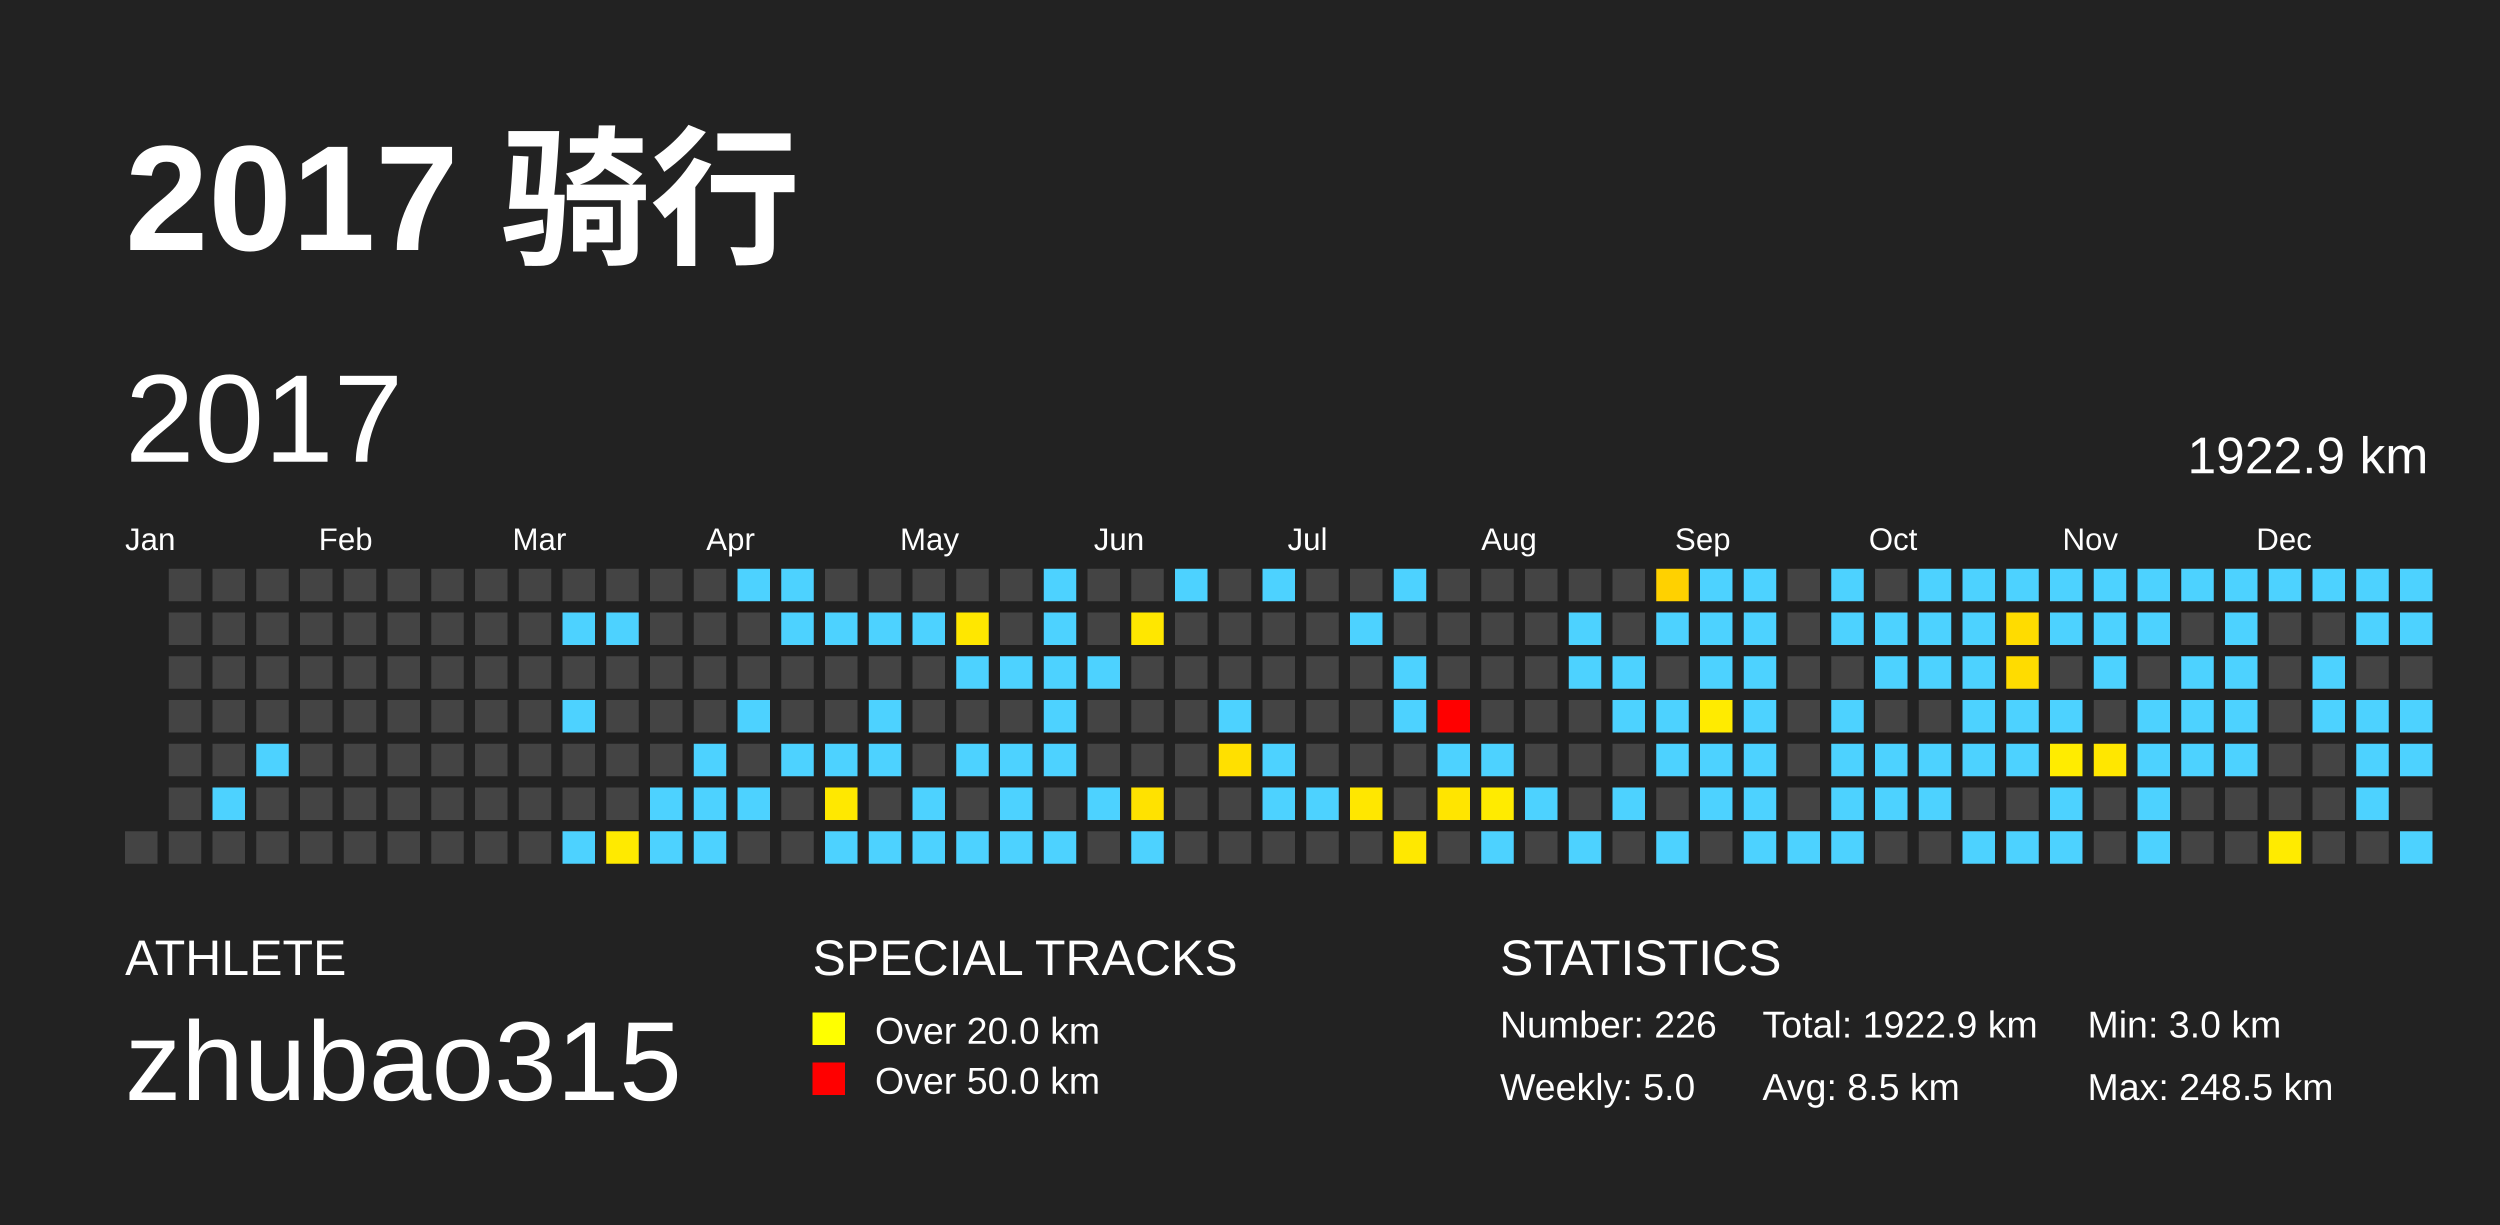
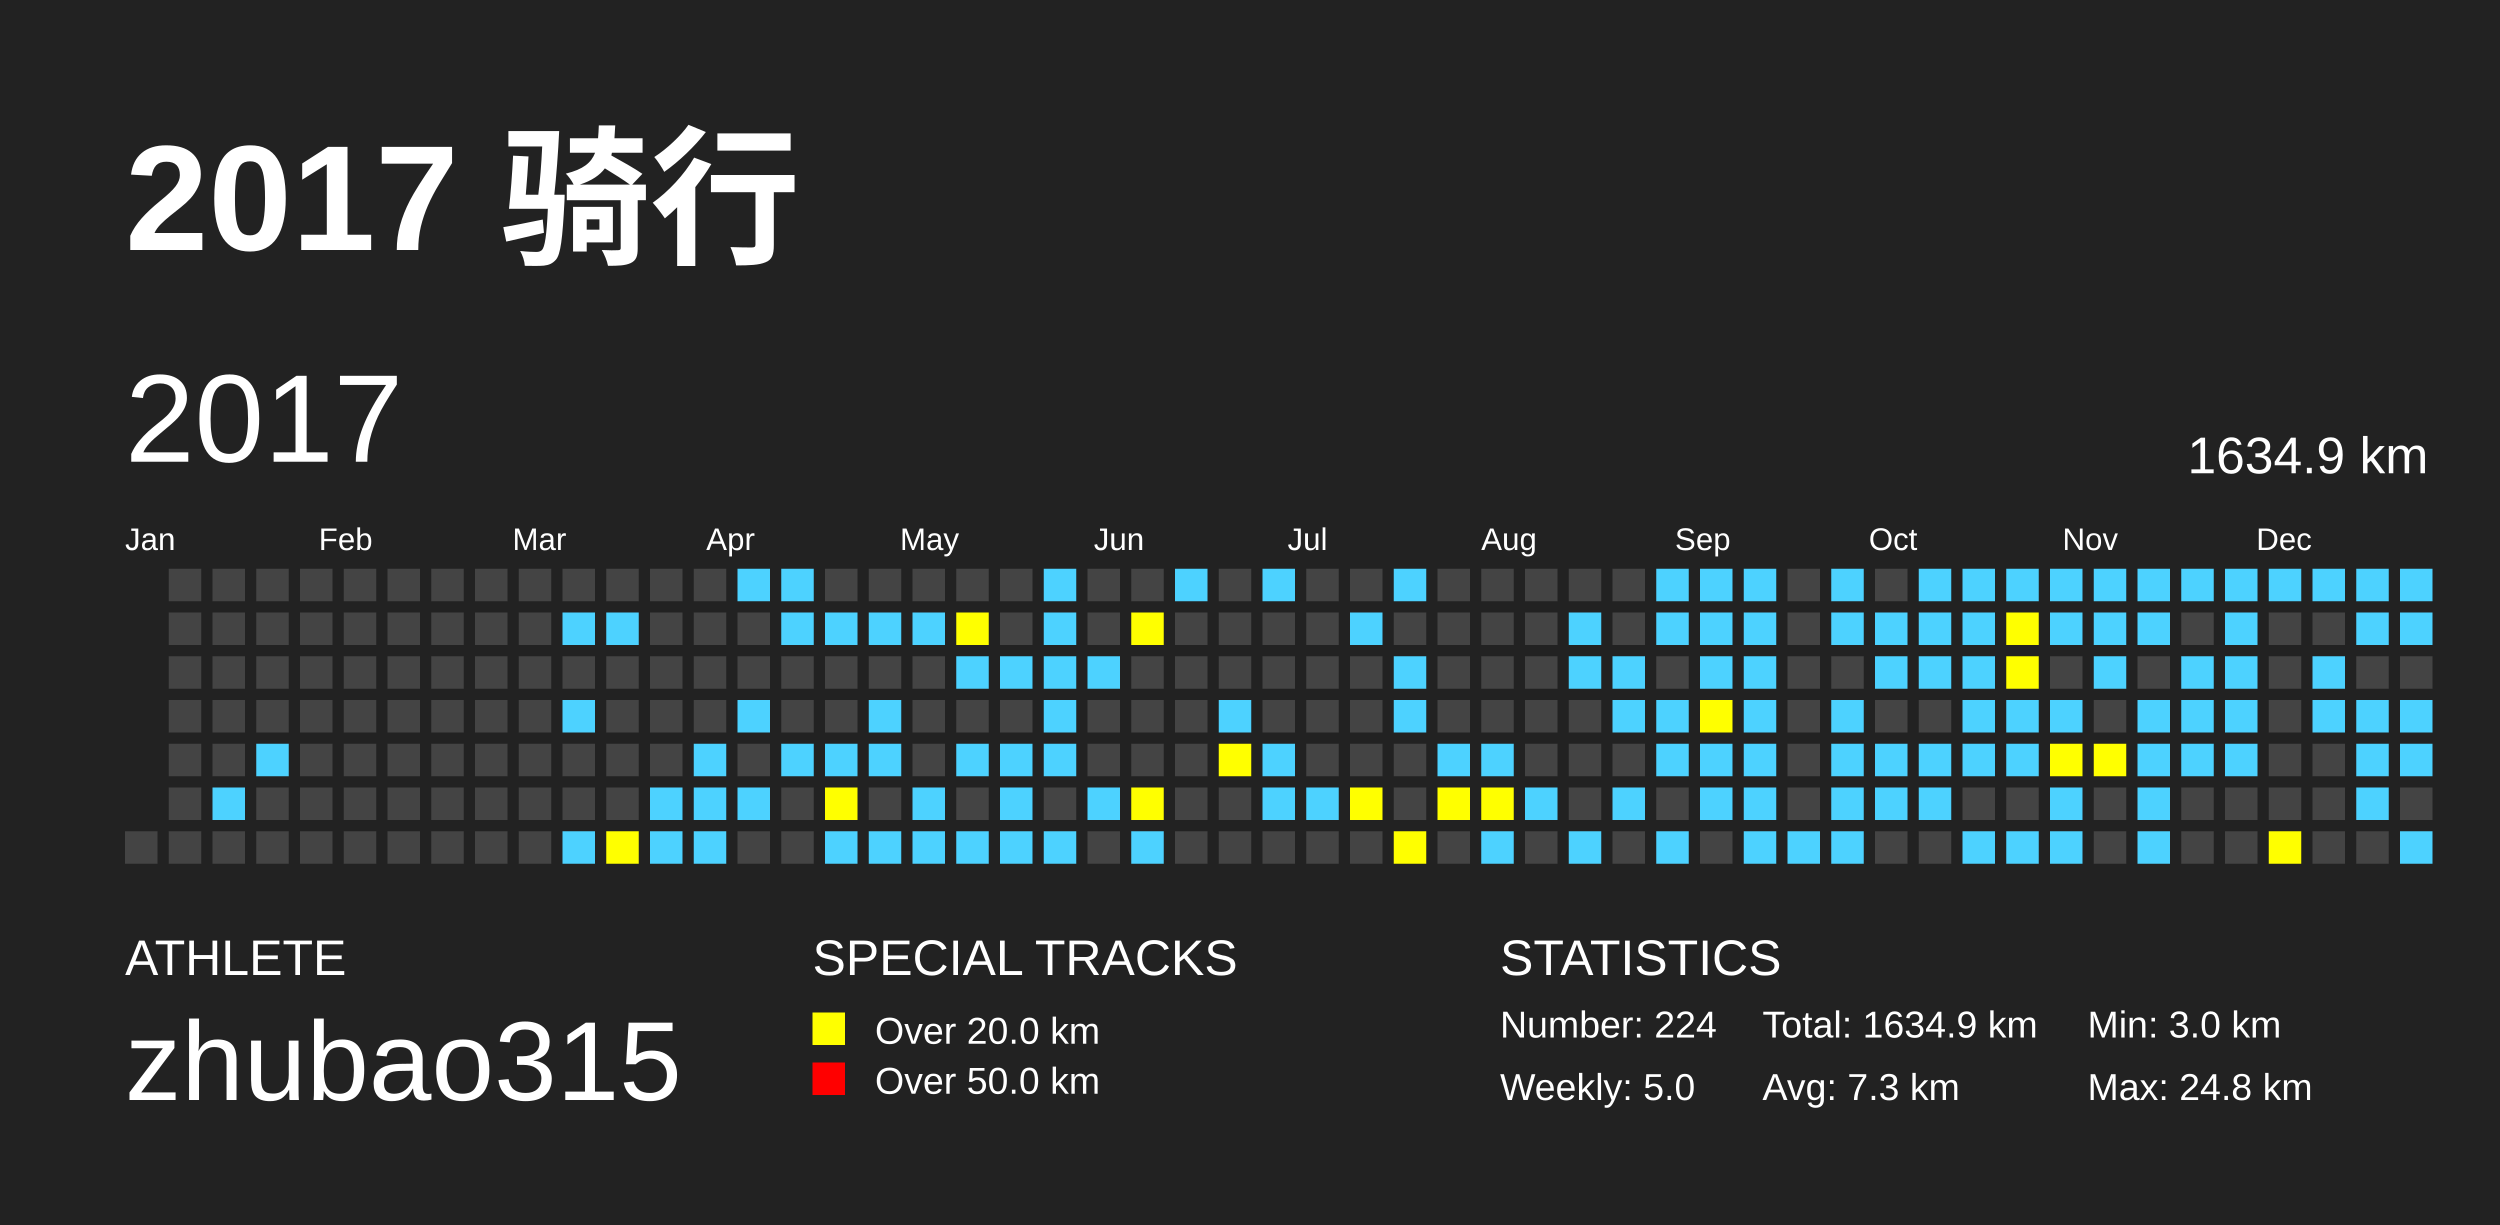
<svg xmlns="http://www.w3.org/2000/svg" baseProfile="full" height="98mm" version="1.1" viewBox="0,0,200,98" width="200mm">
  <defs />
  <rect fill="#222222" height="98" width="200" x="0" y="0" />
  <text fill="#FFFFFF" style="font-size:12px; font-family:Arial; font-weight:bold;" x="10" y="20">2017 骑行</text>
  <text fill="#FFFFFF" style="font-size:4px; font-family:Arial" x="10" y="78">ATHLETE</text>
  <text fill="#FFFFFF" style="font-size:9px; font-family:Arial" x="10" y="88">zhubao315</text>
  <text fill="#FFFFFF" style="font-size:4px; font-family:Arial" x="65" y="78">SPECIAL TRACKS</text>
  <rect fill="yellow" height="2.6" width="2.6" x="65" y="81" />
  <text fill="#FFFFFF" style="font-size:3px; font-family:Arial" x="70" y="83.5">Over 20.0 km</text>
  <rect fill="red" height="2.6" width="2.6" x="65" y="85" />
  <text fill="#FFFFFF" style="font-size:3px; font-family:Arial" x="70" y="87.5">Over 50.0 km</text>
  <text fill="#FFFFFF" style="font-size:4px; font-family:Arial" x="120" y="78">STATISTICS</text>
-   <text fill="#FFFFFF" style="font-size:3px; font-family:Arial" x="120" y="83">Number: 226</text>
+   <text fill="#FFFFFF" style="font-size:3px; font-family:Arial" x="120" y="83">Number: 224</text>
  <text fill="#FFFFFF" style="font-size:3px; font-family:Arial" x="120" y="88">Weekly: 5.0</text>
-   <text fill="#FFFFFF" style="font-size:3px; font-family:Arial" x="141" y="83">Total: 1922.9 km</text>
-   <text fill="#FFFFFF" style="font-size:3px; font-family:Arial" x="141" y="88">Avg: 8.5 km</text>
+   <text fill="#FFFFFF" style="font-size:3px; font-family:Arial" x="141" y="83">Total: 1634.9 km</text>
+   <text fill="#FFFFFF" style="font-size:3px; font-family:Arial" x="141" y="88">Avg: 7.3 km</text>
  <text fill="#FFFFFF" style="font-size:3px; font-family:Arial" x="167" y="83">Min: 3.0 km</text>
-   <text fill="#FFFFFF" style="font-size:3px; font-family:Arial" x="167" y="88">Max: 248.5 km</text>
+   <text fill="#FFFFFF" style="font-size:3px; font-family:Arial" x="167" y="88">Max: 24.8 km</text>
  <text dominant-baseline="hanging" fill="#FFFFFF" style="font-size:10.0px; font-family:Arial;" x="10" y="30">2017</text>
-   <text dominant-baseline="hanging" fill="#FFFFFF" style="font-size:4.125px; font-family:Arial;" x="175" y="35">1922.9 km</text>
+   <text dominant-baseline="hanging" fill="#FFFFFF" style="font-size:4.125px; font-family:Arial;" x="175" y="35">1634.9 km</text>
  <text fill="#FFFFFF" style="font-size:2.5px; font-family:Arial" x="10.0" y="44">Jan</text>
  <text fill="#FFFFFF" style="font-size:2.5px; font-family:Arial" x="25.5" y="44">Feb</text>
  <text fill="#FFFFFF" style="font-size:2.5px; font-family:Arial" x="41.0" y="44">Mar</text>
  <text fill="#FFFFFF" style="font-size:2.5px; font-family:Arial" x="56.5" y="44">Apr</text>
  <text fill="#FFFFFF" style="font-size:2.5px; font-family:Arial" x="72.0" y="44">May</text>
  <text fill="#FFFFFF" style="font-size:2.5px; font-family:Arial" x="87.5" y="44">Jun</text>
  <text fill="#FFFFFF" style="font-size:2.5px; font-family:Arial" x="103.0" y="44">Jul</text>
  <text fill="#FFFFFF" style="font-size:2.5px; font-family:Arial" x="118.5" y="44">Aug</text>
  <text fill="#FFFFFF" style="font-size:2.5px; font-family:Arial" x="134.0" y="44">Sep</text>
  <text fill="#FFFFFF" style="font-size:2.5px; font-family:Arial" x="149.5" y="44">Oct</text>
  <text fill="#FFFFFF" style="font-size:2.5px; font-family:Arial" x="165.0" y="44">Nov</text>
  <text fill="#FFFFFF" style="font-size:2.5px; font-family:Arial" x="180.5" y="44">Dec</text>
  <rect fill="#444444" height="2.6" width="2.6" x="10.0" y="66.5" />
  <rect fill="#444444" height="2.6" width="2.6" x="13.5" y="45.5" />
  <rect fill="#444444" height="2.6" width="2.6" x="13.5" y="49.0" />
  <rect fill="#444444" height="2.6" width="2.6" x="13.5" y="52.5" />
  <rect fill="#444444" height="2.6" width="2.6" x="13.5" y="56.0" />
  <rect fill="#444444" height="2.6" width="2.6" x="13.5" y="59.5" />
  <rect fill="#444444" height="2.6" width="2.6" x="13.5" y="63.0" />
  <rect fill="#444444" height="2.6" width="2.6" x="13.5" y="66.5" />
  <rect fill="#444444" height="2.6" width="2.6" x="17.0" y="45.5" />
  <rect fill="#444444" height="2.6" width="2.6" x="17.0" y="49.0" />
  <rect fill="#444444" height="2.6" width="2.6" x="17.0" y="52.5" />
  <rect fill="#444444" height="2.6" width="2.6" x="17.0" y="56.0" />
  <rect fill="#444444" height="2.6" width="2.6" x="17.0" y="59.5" />
-   <rect fill="#4dd2ff" height="2.6" width="2.6" x="17.0" y="63.0" />
+   <rect fill="#4DD2FF" height="2.6" width="2.6" x="17.0" y="63.0" />
  <rect fill="#444444" height="2.6" width="2.6" x="17.0" y="66.5" />
  <rect fill="#444444" height="2.6" width="2.6" x="20.5" y="45.5" />
  <rect fill="#444444" height="2.6" width="2.6" x="20.5" y="49.0" />
  <rect fill="#444444" height="2.6" width="2.6" x="20.5" y="52.5" />
  <rect fill="#444444" height="2.6" width="2.6" x="20.5" y="56.0" />
-   <rect fill="#4dd2ff" height="2.6" width="2.6" x="20.5" y="59.5" />
+   <rect fill="#4DD2FF" height="2.6" width="2.6" x="20.5" y="59.5" />
  <rect fill="#444444" height="2.6" width="2.6" x="20.5" y="63.0" />
  <rect fill="#444444" height="2.6" width="2.6" x="20.5" y="66.5" />
  <rect fill="#444444" height="2.6" width="2.6" x="24.0" y="45.5" />
  <rect fill="#444444" height="2.6" width="2.6" x="24.0" y="49.0" />
  <rect fill="#444444" height="2.6" width="2.6" x="24.0" y="52.5" />
  <rect fill="#444444" height="2.6" width="2.6" x="24.0" y="56.0" />
  <rect fill="#444444" height="2.6" width="2.6" x="24.0" y="59.5" />
  <rect fill="#444444" height="2.6" width="2.6" x="24.0" y="63.0" />
  <rect fill="#444444" height="2.6" width="2.6" x="24.0" y="66.5" />
  <rect fill="#444444" height="2.6" width="2.6" x="27.5" y="45.5" />
  <rect fill="#444444" height="2.6" width="2.6" x="27.5" y="49.0" />
  <rect fill="#444444" height="2.6" width="2.6" x="27.5" y="52.5" />
  <rect fill="#444444" height="2.6" width="2.6" x="27.5" y="56.0" />
  <rect fill="#444444" height="2.6" width="2.6" x="27.5" y="59.5" />
  <rect fill="#444444" height="2.6" width="2.6" x="27.5" y="63.0" />
  <rect fill="#444444" height="2.6" width="2.6" x="27.5" y="66.5" />
  <rect fill="#444444" height="2.6" width="2.6" x="31.0" y="45.5" />
  <rect fill="#444444" height="2.6" width="2.6" x="31.0" y="49.0" />
  <rect fill="#444444" height="2.6" width="2.6" x="31.0" y="52.5" />
  <rect fill="#444444" height="2.6" width="2.6" x="31.0" y="56.0" />
  <rect fill="#444444" height="2.6" width="2.6" x="31.0" y="59.5" />
  <rect fill="#444444" height="2.6" width="2.6" x="31.0" y="63.0" />
  <rect fill="#444444" height="2.6" width="2.6" x="31.0" y="66.5" />
  <rect fill="#444444" height="2.6" width="2.6" x="34.5" y="45.5" />
  <rect fill="#444444" height="2.6" width="2.6" x="34.5" y="49.0" />
  <rect fill="#444444" height="2.6" width="2.6" x="34.5" y="52.5" />
  <rect fill="#444444" height="2.6" width="2.6" x="34.5" y="56.0" />
  <rect fill="#444444" height="2.6" width="2.6" x="34.5" y="59.5" />
  <rect fill="#444444" height="2.6" width="2.6" x="34.5" y="63.0" />
  <rect fill="#444444" height="2.6" width="2.6" x="34.5" y="66.5" />
  <rect fill="#444444" height="2.6" width="2.6" x="38.0" y="45.5" />
  <rect fill="#444444" height="2.6" width="2.6" x="38.0" y="49.0" />
  <rect fill="#444444" height="2.6" width="2.6" x="38.0" y="52.5" />
  <rect fill="#444444" height="2.6" width="2.6" x="38.0" y="56.0" />
  <rect fill="#444444" height="2.6" width="2.6" x="38.0" y="59.5" />
  <rect fill="#444444" height="2.6" width="2.6" x="38.0" y="63.0" />
  <rect fill="#444444" height="2.6" width="2.6" x="38.0" y="66.5" />
  <rect fill="#444444" height="2.6" width="2.6" x="41.5" y="45.5" />
  <rect fill="#444444" height="2.6" width="2.6" x="41.5" y="49.0" />
  <rect fill="#444444" height="2.6" width="2.6" x="41.5" y="52.5" />
  <rect fill="#444444" height="2.6" width="2.6" x="41.5" y="56.0" />
  <rect fill="#444444" height="2.6" width="2.6" x="41.5" y="59.5" />
  <rect fill="#444444" height="2.6" width="2.6" x="41.5" y="63.0" />
  <rect fill="#444444" height="2.6" width="2.6" x="41.5" y="66.5" />
  <rect fill="#444444" height="2.6" width="2.6" x="45.0" y="45.5" />
-   <rect fill="#4dd2ff" height="2.6" width="2.6" x="45.0" y="49.0" />
+   <rect fill="#4DD2FF" height="2.6" width="2.6" x="45.0" y="49.0" />
  <rect fill="#444444" height="2.6" width="2.6" x="45.0" y="52.5" />
-   <rect fill="#4dd2ff" height="2.6" width="2.6" x="45.0" y="56.0" />
+   <rect fill="#4DD2FF" height="2.6" width="2.6" x="45.0" y="56.0" />
  <rect fill="#444444" height="2.6" width="2.6" x="45.0" y="59.5" />
  <rect fill="#444444" height="2.6" width="2.6" x="45.0" y="63.0" />
-   <rect fill="#4dd2ff" height="2.6" width="2.6" x="45.0" y="66.5" />
+   <rect fill="#4DD2FF" height="2.6" width="2.6" x="45.0" y="66.5" />
  <rect fill="#444444" height="2.6" width="2.6" x="48.5" y="45.5" />
-   <rect fill="#4dd2ff" height="2.6" width="2.6" x="48.5" y="49.0" />
+   <rect fill="#4DD2FF" height="2.6" width="2.6" x="48.5" y="49.0" />
  <rect fill="#444444" height="2.6" width="2.6" x="48.5" y="52.5" />
  <rect fill="#444444" height="2.6" width="2.6" x="48.5" y="56.0" />
  <rect fill="#444444" height="2.6" width="2.6" x="48.5" y="59.5" />
  <rect fill="#444444" height="2.6" width="2.6" x="48.5" y="63.0" />
-   <rect fill="#ffea00" height="2.6" width="2.6" x="48.5" y="66.5" />
+   <rect fill="yellow" height="2.6" width="2.6" x="48.5" y="66.5" />
  <rect fill="#444444" height="2.6" width="2.6" x="52.0" y="45.5" />
  <rect fill="#444444" height="2.6" width="2.6" x="52.0" y="49.0" />
  <rect fill="#444444" height="2.6" width="2.6" x="52.0" y="52.5" />
  <rect fill="#444444" height="2.6" width="2.6" x="52.0" y="56.0" />
  <rect fill="#444444" height="2.6" width="2.6" x="52.0" y="59.5" />
-   <rect fill="#4dd2ff" height="2.6" width="2.6" x="52.0" y="63.0" />
-   <rect fill="#4dd2ff" height="2.6" width="2.6" x="52.0" y="66.5" />
+   <rect fill="#4DD2FF" height="2.6" width="2.6" x="52.0" y="63.0" />
+   <rect fill="#4DD2FF" height="2.6" width="2.6" x="52.0" y="66.5" />
  <rect fill="#444444" height="2.6" width="2.6" x="55.5" y="45.5" />
  <rect fill="#444444" height="2.6" width="2.6" x="55.5" y="49.0" />
  <rect fill="#444444" height="2.6" width="2.6" x="55.5" y="52.5" />
  <rect fill="#444444" height="2.6" width="2.6" x="55.5" y="56.0" />
-   <rect fill="#4dd2ff" height="2.6" width="2.6" x="55.5" y="59.5" />
-   <rect fill="#4dd2ff" height="2.6" width="2.6" x="55.5" y="63.0" />
-   <rect fill="#4dd2ff" height="2.6" width="2.6" x="55.5" y="66.5" />
-   <rect fill="#4dd2ff" height="2.6" width="2.6" x="59.0" y="45.5" />
+   <rect fill="#4DD2FF" height="2.6" width="2.6" x="55.5" y="59.5" />
+   <rect fill="#4DD2FF" height="2.6" width="2.6" x="55.5" y="63.0" />
+   <rect fill="#4DD2FF" height="2.6" width="2.6" x="55.5" y="66.5" />
+   <rect fill="#4DD2FF" height="2.6" width="2.6" x="59.0" y="45.5" />
  <rect fill="#444444" height="2.6" width="2.6" x="59.0" y="49.0" />
  <rect fill="#444444" height="2.6" width="2.6" x="59.0" y="52.5" />
-   <rect fill="#4dd2ff" height="2.6" width="2.6" x="59.0" y="56.0" />
+   <rect fill="#4DD2FF" height="2.6" width="2.6" x="59.0" y="56.0" />
  <rect fill="#444444" height="2.6" width="2.6" x="59.0" y="59.5" />
-   <rect fill="#4dd2ff" height="2.6" width="2.6" x="59.0" y="63.0" />
+   <rect fill="#4DD2FF" height="2.6" width="2.6" x="59.0" y="63.0" />
  <rect fill="#444444" height="2.6" width="2.6" x="59.0" y="66.5" />
-   <rect fill="#4dd2ff" height="2.6" width="2.6" x="62.5" y="45.5" />
-   <rect fill="#4dd2ff" height="2.6" width="2.6" x="62.5" y="49.0" />
+   <rect fill="#4DD2FF" height="2.6" width="2.6" x="62.5" y="45.5" />
+   <rect fill="#4DD2FF" height="2.6" width="2.6" x="62.5" y="49.0" />
  <rect fill="#444444" height="2.6" width="2.6" x="62.5" y="52.5" />
  <rect fill="#444444" height="2.6" width="2.6" x="62.5" y="56.0" />
-   <rect fill="#4dd2ff" height="2.6" width="2.6" x="62.5" y="59.5" />
+   <rect fill="#4DD2FF" height="2.6" width="2.6" x="62.5" y="59.5" />
  <rect fill="#444444" height="2.6" width="2.6" x="62.5" y="63.0" />
  <rect fill="#444444" height="2.6" width="2.6" x="62.5" y="66.5" />
  <rect fill="#444444" height="2.6" width="2.6" x="66.0" y="45.5" />
-   <rect fill="#4dd2ff" height="2.6" width="2.6" x="66.0" y="49.0" />
+   <rect fill="#4DD2FF" height="2.6" width="2.6" x="66.0" y="49.0" />
  <rect fill="#444444" height="2.6" width="2.6" x="66.0" y="52.5" />
  <rect fill="#444444" height="2.6" width="2.6" x="66.0" y="56.0" />
-   <rect fill="#4dd2ff" height="2.6" width="2.6" x="66.0" y="59.5" />
-   <rect fill="#ffe800" height="2.6" width="2.6" x="66.0" y="63.0" />
-   <rect fill="#4dd2ff" height="2.6" width="2.6" x="66.0" y="66.5" />
+   <rect fill="#4DD2FF" height="2.6" width="2.6" x="66.0" y="59.5" />
+   <rect fill="yellow" height="2.6" width="2.6" x="66.0" y="63.0" />
+   <rect fill="#4DD2FF" height="2.6" width="2.6" x="66.0" y="66.5" />
  <rect fill="#444444" height="2.6" width="2.6" x="69.5" y="45.5" />
-   <rect fill="#4dd2ff" height="2.6" width="2.6" x="69.5" y="49.0" />
+   <rect fill="#4DD2FF" height="2.6" width="2.6" x="69.5" y="49.0" />
  <rect fill="#444444" height="2.6" width="2.6" x="69.5" y="52.5" />
-   <rect fill="#4dd2ff" height="2.6" width="2.6" x="69.5" y="56.0" />
-   <rect fill="#4dd2ff" height="2.6" width="2.6" x="69.5" y="59.5" />
+   <rect fill="#4DD2FF" height="2.6" width="2.6" x="69.5" y="56.0" />
+   <rect fill="#4DD2FF" height="2.6" width="2.6" x="69.5" y="59.5" />
  <rect fill="#444444" height="2.6" width="2.6" x="69.5" y="63.0" />
-   <rect fill="#4dd2ff" height="2.6" width="2.6" x="69.5" y="66.5" />
+   <rect fill="#4DD2FF" height="2.6" width="2.6" x="69.5" y="66.5" />
  <rect fill="#444444" height="2.6" width="2.6" x="73.0" y="45.5" />
-   <rect fill="#4dd2ff" height="2.6" width="2.6" x="73.0" y="49.0" />
+   <rect fill="#4DD2FF" height="2.6" width="2.6" x="73.0" y="49.0" />
  <rect fill="#444444" height="2.6" width="2.6" x="73.0" y="52.5" />
  <rect fill="#444444" height="2.6" width="2.6" x="73.0" y="56.0" />
  <rect fill="#444444" height="2.6" width="2.6" x="73.0" y="59.5" />
-   <rect fill="#4dd2ff" height="2.6" width="2.6" x="73.0" y="63.0" />
-   <rect fill="#4dd2ff" height="2.6" width="2.6" x="73.0" y="66.5" />
+   <rect fill="#4DD2FF" height="2.6" width="2.6" x="73.0" y="63.0" />
+   <rect fill="#4DD2FF" height="2.6" width="2.6" x="73.0" y="66.5" />
  <rect fill="#444444" height="2.6" width="2.6" x="76.5" y="45.5" />
-   <rect fill="#ffe700" height="2.6" width="2.6" x="76.5" y="49.0" />
-   <rect fill="#4dd2ff" height="2.6" width="2.6" x="76.5" y="52.5" />
+   <rect fill="yellow" height="2.6" width="2.6" x="76.5" y="49.0" />
+   <rect fill="#4DD2FF" height="2.6" width="2.6" x="76.5" y="52.5" />
  <rect fill="#444444" height="2.6" width="2.6" x="76.5" y="56.0" />
-   <rect fill="#4dd2ff" height="2.6" width="2.6" x="76.5" y="59.5" />
+   <rect fill="#4DD2FF" height="2.6" width="2.6" x="76.5" y="59.5" />
  <rect fill="#444444" height="2.6" width="2.6" x="76.5" y="63.0" />
-   <rect fill="#4dd2ff" height="2.6" width="2.6" x="76.5" y="66.5" />
+   <rect fill="#4DD2FF" height="2.6" width="2.6" x="76.5" y="66.5" />
  <rect fill="#444444" height="2.6" width="2.6" x="80.0" y="45.5" />
  <rect fill="#444444" height="2.6" width="2.6" x="80.0" y="49.0" />
-   <rect fill="#4dd2ff" height="2.6" width="2.6" x="80.0" y="52.5" />
+   <rect fill="#4DD2FF" height="2.6" width="2.6" x="80.0" y="52.5" />
  <rect fill="#444444" height="2.6" width="2.6" x="80.0" y="56.0" />
-   <rect fill="#4dd2ff" height="2.6" width="2.6" x="80.0" y="59.5" />
-   <rect fill="#4dd2ff" height="2.6" width="2.6" x="80.0" y="63.0" />
-   <rect fill="#4dd2ff" height="2.6" width="2.6" x="80.0" y="66.5" />
-   <rect fill="#4dd2ff" height="2.6" width="2.6" x="83.5" y="45.5" />
-   <rect fill="#4dd2ff" height="2.6" width="2.6" x="83.5" y="49.0" />
-   <rect fill="#4dd2ff" height="2.6" width="2.6" x="83.5" y="52.5" />
-   <rect fill="#4dd2ff" height="2.6" width="2.6" x="83.5" y="56.0" />
-   <rect fill="#4dd2ff" height="2.6" width="2.6" x="83.5" y="59.5" />
+   <rect fill="#4DD2FF" height="2.6" width="2.6" x="80.0" y="59.5" />
+   <rect fill="#4DD2FF" height="2.6" width="2.6" x="80.0" y="63.0" />
+   <rect fill="#4DD2FF" height="2.6" width="2.6" x="80.0" y="66.5" />
+   <rect fill="#4DD2FF" height="2.6" width="2.6" x="83.5" y="45.5" />
+   <rect fill="#4DD2FF" height="2.6" width="2.6" x="83.5" y="49.0" />
+   <rect fill="#4DD2FF" height="2.6" width="2.6" x="83.5" y="52.5" />
+   <rect fill="#4DD2FF" height="2.6" width="2.6" x="83.5" y="56.0" />
+   <rect fill="#4DD2FF" height="2.6" width="2.6" x="83.5" y="59.5" />
  <rect fill="#444444" height="2.6" width="2.6" x="83.5" y="63.0" />
-   <rect fill="#4dd2ff" height="2.6" width="2.6" x="83.5" y="66.5" />
+   <rect fill="#4DD2FF" height="2.6" width="2.6" x="83.5" y="66.5" />
  <rect fill="#444444" height="2.6" width="2.6" x="87.0" y="45.5" />
  <rect fill="#444444" height="2.6" width="2.6" x="87.0" y="49.0" />
-   <rect fill="#4dd2ff" height="2.6" width="2.6" x="87.0" y="52.5" />
+   <rect fill="#4DD2FF" height="2.6" width="2.6" x="87.0" y="52.5" />
  <rect fill="#444444" height="2.6" width="2.6" x="87.0" y="56.0" />
  <rect fill="#444444" height="2.6" width="2.6" x="87.0" y="59.5" />
-   <rect fill="#4dd2ff" height="2.6" width="2.6" x="87.0" y="63.0" />
+   <rect fill="#4DD2FF" height="2.6" width="2.6" x="87.0" y="63.0" />
  <rect fill="#444444" height="2.6" width="2.6" x="87.0" y="66.5" />
  <rect fill="#444444" height="2.6" width="2.6" x="90.5" y="45.5" />
-   <rect fill="#ffe700" height="2.6" width="2.6" x="90.5" y="49.0" />
+   <rect fill="yellow" height="2.6" width="2.6" x="90.5" y="49.0" />
  <rect fill="#444444" height="2.6" width="2.6" x="90.5" y="52.5" />
  <rect fill="#444444" height="2.6" width="2.6" x="90.5" y="56.0" />
  <rect fill="#444444" height="2.6" width="2.6" x="90.5" y="59.5" />
-   <rect fill="#ffe200" height="2.6" width="2.6" x="90.5" y="63.0" />
-   <rect fill="#4dd2ff" height="2.6" width="2.6" x="90.5" y="66.5" />
-   <rect fill="#4dd2ff" height="2.6" width="2.6" x="94.0" y="45.5" />
+   <rect fill="yellow" height="2.6" width="2.6" x="90.5" y="63.0" />
+   <rect fill="#4DD2FF" height="2.6" width="2.6" x="90.5" y="66.5" />
+   <rect fill="#4DD2FF" height="2.6" width="2.6" x="94.0" y="45.5" />
  <rect fill="#444444" height="2.6" width="2.6" x="94.0" y="49.0" />
  <rect fill="#444444" height="2.6" width="2.6" x="94.0" y="52.5" />
  <rect fill="#444444" height="2.6" width="2.6" x="94.0" y="56.0" />
  <rect fill="#444444" height="2.6" width="2.6" x="94.0" y="59.5" />
  <rect fill="#444444" height="2.6" width="2.6" x="94.0" y="63.0" />
  <rect fill="#444444" height="2.6" width="2.6" x="94.0" y="66.5" />
  <rect fill="#444444" height="2.6" width="2.6" x="97.5" y="45.5" />
  <rect fill="#444444" height="2.6" width="2.6" x="97.5" y="49.0" />
  <rect fill="#444444" height="2.6" width="2.6" x="97.5" y="52.5" />
-   <rect fill="#4dd2ff" height="2.6" width="2.6" x="97.5" y="56.0" />
-   <rect fill="#ffe000" height="2.6" width="2.6" x="97.5" y="59.5" />
+   <rect fill="#4DD2FF" height="2.6" width="2.6" x="97.5" y="56.0" />
+   <rect fill="yellow" height="2.6" width="2.6" x="97.5" y="59.5" />
  <rect fill="#444444" height="2.6" width="2.6" x="97.5" y="63.0" />
  <rect fill="#444444" height="2.6" width="2.6" x="97.5" y="66.5" />
-   <rect fill="#4dd2ff" height="2.6" width="2.6" x="101.0" y="45.5" />
+   <rect fill="#4DD2FF" height="2.6" width="2.6" x="101.0" y="45.5" />
  <rect fill="#444444" height="2.6" width="2.6" x="101.0" y="49.0" />
  <rect fill="#444444" height="2.6" width="2.6" x="101.0" y="52.5" />
  <rect fill="#444444" height="2.6" width="2.6" x="101.0" y="56.0" />
-   <rect fill="#4dd2ff" height="2.6" width="2.6" x="101.0" y="59.5" />
-   <rect fill="#4dd2ff" height="2.6" width="2.6" x="101.0" y="63.0" />
+   <rect fill="#4DD2FF" height="2.6" width="2.6" x="101.0" y="59.5" />
+   <rect fill="#4DD2FF" height="2.6" width="2.6" x="101.0" y="63.0" />
  <rect fill="#444444" height="2.6" width="2.6" x="101.0" y="66.5" />
  <rect fill="#444444" height="2.6" width="2.6" x="104.5" y="45.5" />
  <rect fill="#444444" height="2.6" width="2.6" x="104.5" y="49.0" />
  <rect fill="#444444" height="2.6" width="2.6" x="104.5" y="52.5" />
  <rect fill="#444444" height="2.6" width="2.6" x="104.5" y="56.0" />
  <rect fill="#444444" height="2.6" width="2.6" x="104.5" y="59.5" />
-   <rect fill="#4dd2ff" height="2.6" width="2.6" x="104.5" y="63.0" />
+   <rect fill="#4DD2FF" height="2.6" width="2.6" x="104.5" y="63.0" />
  <rect fill="#444444" height="2.6" width="2.6" x="104.5" y="66.5" />
  <rect fill="#444444" height="2.6" width="2.6" x="108.0" y="45.5" />
-   <rect fill="#4dd2ff" height="2.6" width="2.6" x="108.0" y="49.0" />
+   <rect fill="#4DD2FF" height="2.6" width="2.6" x="108.0" y="49.0" />
  <rect fill="#444444" height="2.6" width="2.6" x="108.0" y="52.5" />
  <rect fill="#444444" height="2.6" width="2.6" x="108.0" y="56.0" />
  <rect fill="#444444" height="2.6" width="2.6" x="108.0" y="59.5" />
-   <rect fill="#ffe700" height="2.6" width="2.6" x="108.0" y="63.0" />
+   <rect fill="yellow" height="2.6" width="2.6" x="108.0" y="63.0" />
  <rect fill="#444444" height="2.6" width="2.6" x="108.0" y="66.5" />
-   <rect fill="#4dd2ff" height="2.6" width="2.6" x="111.5" y="45.5" />
+   <rect fill="#4DD2FF" height="2.6" width="2.6" x="111.5" y="45.5" />
  <rect fill="#444444" height="2.6" width="2.6" x="111.5" y="49.0" />
-   <rect fill="#4dd2ff" height="2.6" width="2.6" x="111.5" y="52.5" />
-   <rect fill="#4dd2ff" height="2.6" width="2.6" x="111.5" y="56.0" />
+   <rect fill="#4DD2FF" height="2.6" width="2.6" x="111.5" y="52.5" />
+   <rect fill="#4DD2FF" height="2.6" width="2.6" x="111.5" y="56.0" />
  <rect fill="#444444" height="2.6" width="2.6" x="111.5" y="59.5" />
  <rect fill="#444444" height="2.6" width="2.6" x="111.5" y="63.0" />
-   <rect fill="#ffe800" height="2.6" width="2.6" x="111.5" y="66.5" />
+   <rect fill="yellow" height="2.6" width="2.6" x="111.5" y="66.5" />
  <rect fill="#444444" height="2.6" width="2.6" x="115.0" y="45.5" />
  <rect fill="#444444" height="2.6" width="2.6" x="115.0" y="49.0" />
  <rect fill="#444444" height="2.6" width="2.6" x="115.0" y="52.5" />
-   <rect fill="red" height="2.6" width="2.6" x="115.0" y="56.0" />
-   <rect fill="#4dd2ff" height="2.6" width="2.6" x="115.0" y="59.5" />
-   <rect fill="#ffe500" height="2.6" width="2.6" x="115.0" y="63.0" />
+   <rect fill="#444444" height="2.6" width="2.6" x="115.0" y="56.0" />
+   <rect fill="#4DD2FF" height="2.6" width="2.6" x="115.0" y="59.5" />
+   <rect fill="yellow" height="2.6" width="2.6" x="115.0" y="63.0" />
  <rect fill="#444444" height="2.6" width="2.6" x="115.0" y="66.5" />
  <rect fill="#444444" height="2.6" width="2.6" x="118.5" y="45.5" />
  <rect fill="#444444" height="2.6" width="2.6" x="118.5" y="49.0" />
  <rect fill="#444444" height="2.6" width="2.6" x="118.5" y="52.5" />
  <rect fill="#444444" height="2.6" width="2.6" x="118.5" y="56.0" />
-   <rect fill="#4dd2ff" height="2.6" width="2.6" x="118.5" y="59.5" />
-   <rect fill="#ffeb00" height="2.6" width="2.6" x="118.5" y="63.0" />
-   <rect fill="#4dd2ff" height="2.6" width="2.6" x="118.5" y="66.5" />
+   <rect fill="#4DD2FF" height="2.6" width="2.6" x="118.5" y="59.5" />
+   <rect fill="yellow" height="2.6" width="2.6" x="118.5" y="63.0" />
+   <rect fill="#4DD2FF" height="2.6" width="2.6" x="118.5" y="66.5" />
  <rect fill="#444444" height="2.6" width="2.6" x="122.0" y="45.5" />
  <rect fill="#444444" height="2.6" width="2.6" x="122.0" y="49.0" />
  <rect fill="#444444" height="2.6" width="2.6" x="122.0" y="52.5" />
  <rect fill="#444444" height="2.6" width="2.6" x="122.0" y="56.0" />
  <rect fill="#444444" height="2.6" width="2.6" x="122.0" y="59.5" />
-   <rect fill="#4dd2ff" height="2.6" width="2.6" x="122.0" y="63.0" />
+   <rect fill="#4DD2FF" height="2.6" width="2.6" x="122.0" y="63.0" />
  <rect fill="#444444" height="2.6" width="2.6" x="122.0" y="66.5" />
  <rect fill="#444444" height="2.6" width="2.6" x="125.5" y="45.5" />
-   <rect fill="#4dd2ff" height="2.6" width="2.6" x="125.5" y="49.0" />
-   <rect fill="#4dd2ff" height="2.6" width="2.6" x="125.5" y="52.5" />
+   <rect fill="#4DD2FF" height="2.6" width="2.6" x="125.5" y="49.0" />
+   <rect fill="#4DD2FF" height="2.6" width="2.6" x="125.5" y="52.5" />
  <rect fill="#444444" height="2.6" width="2.6" x="125.5" y="56.0" />
  <rect fill="#444444" height="2.6" width="2.6" x="125.5" y="59.5" />
  <rect fill="#444444" height="2.6" width="2.6" x="125.5" y="63.0" />
-   <rect fill="#4dd2ff" height="2.6" width="2.6" x="125.5" y="66.5" />
+   <rect fill="#4DD2FF" height="2.6" width="2.6" x="125.5" y="66.5" />
  <rect fill="#444444" height="2.6" width="2.6" x="129.0" y="45.5" />
  <rect fill="#444444" height="2.6" width="2.6" x="129.0" y="49.0" />
-   <rect fill="#4dd2ff" height="2.6" width="2.6" x="129.0" y="52.5" />
-   <rect fill="#4dd2ff" height="2.6" width="2.6" x="129.0" y="56.0" />
+   <rect fill="#4DD2FF" height="2.6" width="2.6" x="129.0" y="52.5" />
+   <rect fill="#4DD2FF" height="2.6" width="2.6" x="129.0" y="56.0" />
  <rect fill="#444444" height="2.6" width="2.6" x="129.0" y="59.5" />
-   <rect fill="#4dd2ff" height="2.6" width="2.6" x="129.0" y="63.0" />
+   <rect fill="#4DD2FF" height="2.6" width="2.6" x="129.0" y="63.0" />
  <rect fill="#444444" height="2.6" width="2.6" x="129.0" y="66.5" />
-   <rect fill="#ffd100" height="2.6" width="2.6" x="132.5" y="45.5" />
-   <rect fill="#4dd2ff" height="2.6" width="2.6" x="132.5" y="49.0" />
+   <rect fill="#4DD2FF" height="2.6" width="2.6" x="132.5" y="45.5" />
+   <rect fill="#4DD2FF" height="2.6" width="2.6" x="132.5" y="49.0" />
  <rect fill="#444444" height="2.6" width="2.6" x="132.5" y="52.5" />
-   <rect fill="#4dd2ff" height="2.6" width="2.6" x="132.5" y="56.0" />
-   <rect fill="#4dd2ff" height="2.6" width="2.6" x="132.5" y="59.5" />
+   <rect fill="#4DD2FF" height="2.6" width="2.6" x="132.5" y="56.0" />
+   <rect fill="#4DD2FF" height="2.6" width="2.6" x="132.5" y="59.5" />
  <rect fill="#444444" height="2.6" width="2.6" x="132.5" y="63.0" />
-   <rect fill="#4dd2ff" height="2.6" width="2.6" x="132.5" y="66.5" />
-   <rect fill="#4dd2ff" height="2.6" width="2.6" x="136.0" y="45.5" />
-   <rect fill="#4dd2ff" height="2.6" width="2.6" x="136.0" y="49.0" />
-   <rect fill="#4dd2ff" height="2.6" width="2.6" x="136.0" y="52.5" />
-   <rect fill="#ffeb00" height="2.6" width="2.6" x="136.0" y="56.0" />
-   <rect fill="#4dd2ff" height="2.6" width="2.6" x="136.0" y="59.5" />
-   <rect fill="#4dd2ff" height="2.6" width="2.6" x="136.0" y="63.0" />
+   <rect fill="#4DD2FF" height="2.6" width="2.6" x="132.5" y="66.5" />
+   <rect fill="#4DD2FF" height="2.6" width="2.6" x="136.0" y="45.5" />
+   <rect fill="#4DD2FF" height="2.6" width="2.6" x="136.0" y="49.0" />
+   <rect fill="#4DD2FF" height="2.6" width="2.6" x="136.0" y="52.5" />
+   <rect fill="yellow" height="2.6" width="2.6" x="136.0" y="56.0" />
+   <rect fill="#4DD2FF" height="2.6" width="2.6" x="136.0" y="59.5" />
+   <rect fill="#4DD2FF" height="2.6" width="2.6" x="136.0" y="63.0" />
  <rect fill="#444444" height="2.6" width="2.6" x="136.0" y="66.5" />
-   <rect fill="#4dd2ff" height="2.6" width="2.6" x="139.5" y="45.5" />
-   <rect fill="#4dd2ff" height="2.6" width="2.6" x="139.5" y="49.0" />
-   <rect fill="#4dd2ff" height="2.6" width="2.6" x="139.5" y="52.5" />
-   <rect fill="#4dd2ff" height="2.6" width="2.6" x="139.5" y="56.0" />
-   <rect fill="#4dd2ff" height="2.6" width="2.6" x="139.5" y="59.5" />
-   <rect fill="#4dd2ff" height="2.6" width="2.6" x="139.5" y="63.0" />
-   <rect fill="#4dd2ff" height="2.6" width="2.6" x="139.5" y="66.5" />
+   <rect fill="#4DD2FF" height="2.6" width="2.6" x="139.5" y="45.5" />
+   <rect fill="#4DD2FF" height="2.6" width="2.6" x="139.5" y="49.0" />
+   <rect fill="#4DD2FF" height="2.6" width="2.6" x="139.5" y="52.5" />
+   <rect fill="#4DD2FF" height="2.6" width="2.6" x="139.5" y="56.0" />
+   <rect fill="#4DD2FF" height="2.6" width="2.6" x="139.5" y="59.5" />
+   <rect fill="#4DD2FF" height="2.6" width="2.6" x="139.5" y="63.0" />
+   <rect fill="#4DD2FF" height="2.6" width="2.6" x="139.5" y="66.5" />
  <rect fill="#444444" height="2.6" width="2.6" x="143.0" y="45.5" />
  <rect fill="#444444" height="2.6" width="2.6" x="143.0" y="49.0" />
  <rect fill="#444444" height="2.6" width="2.6" x="143.0" y="52.5" />
  <rect fill="#444444" height="2.6" width="2.6" x="143.0" y="56.0" />
  <rect fill="#444444" height="2.6" width="2.6" x="143.0" y="59.5" />
  <rect fill="#444444" height="2.6" width="2.6" x="143.0" y="63.0" />
-   <rect fill="#4dd2ff" height="2.6" width="2.6" x="143.0" y="66.5" />
-   <rect fill="#4dd2ff" height="2.6" width="2.6" x="146.5" y="45.5" />
-   <rect fill="#4dd2ff" height="2.6" width="2.6" x="146.5" y="49.0" />
+   <rect fill="#4DD2FF" height="2.6" width="2.6" x="143.0" y="66.5" />
+   <rect fill="#4DD2FF" height="2.6" width="2.6" x="146.5" y="45.5" />
+   <rect fill="#4DD2FF" height="2.6" width="2.6" x="146.5" y="49.0" />
  <rect fill="#444444" height="2.6" width="2.6" x="146.5" y="52.5" />
-   <rect fill="#4dd2ff" height="2.6" width="2.6" x="146.5" y="56.0" />
-   <rect fill="#4dd2ff" height="2.6" width="2.6" x="146.5" y="59.5" />
-   <rect fill="#4dd2ff" height="2.6" width="2.6" x="146.5" y="63.0" />
-   <rect fill="#4dd2ff" height="2.6" width="2.6" x="146.5" y="66.5" />
+   <rect fill="#4DD2FF" height="2.6" width="2.6" x="146.5" y="56.0" />
+   <rect fill="#4DD2FF" height="2.6" width="2.6" x="146.5" y="59.5" />
+   <rect fill="#4DD2FF" height="2.6" width="2.6" x="146.5" y="63.0" />
+   <rect fill="#4DD2FF" height="2.6" width="2.6" x="146.5" y="66.5" />
  <rect fill="#444444" height="2.6" width="2.6" x="150.0" y="45.5" />
-   <rect fill="#4dd2ff" height="2.6" width="2.6" x="150.0" y="49.0" />
-   <rect fill="#4dd2ff" height="2.6" width="2.6" x="150.0" y="52.5" />
+   <rect fill="#4DD2FF" height="2.6" width="2.6" x="150.0" y="49.0" />
+   <rect fill="#4DD2FF" height="2.6" width="2.6" x="150.0" y="52.5" />
  <rect fill="#444444" height="2.6" width="2.6" x="150.0" y="56.0" />
-   <rect fill="#4dd2ff" height="2.6" width="2.6" x="150.0" y="59.5" />
-   <rect fill="#4dd2ff" height="2.6" width="2.6" x="150.0" y="63.0" />
+   <rect fill="#4DD2FF" height="2.6" width="2.6" x="150.0" y="59.5" />
+   <rect fill="#4DD2FF" height="2.6" width="2.6" x="150.0" y="63.0" />
  <rect fill="#444444" height="2.6" width="2.6" x="150.0" y="66.5" />
-   <rect fill="#4dd2ff" height="2.6" width="2.6" x="153.5" y="45.5" />
-   <rect fill="#4dd2ff" height="2.6" width="2.6" x="153.5" y="49.0" />
-   <rect fill="#4dd2ff" height="2.6" width="2.6" x="153.5" y="52.5" />
+   <rect fill="#4DD2FF" height="2.6" width="2.6" x="153.5" y="45.5" />
+   <rect fill="#4DD2FF" height="2.6" width="2.6" x="153.5" y="49.0" />
+   <rect fill="#4DD2FF" height="2.6" width="2.6" x="153.5" y="52.5" />
  <rect fill="#444444" height="2.6" width="2.6" x="153.5" y="56.0" />
-   <rect fill="#4dd2ff" height="2.6" width="2.6" x="153.5" y="59.5" />
-   <rect fill="#4dd2ff" height="2.6" width="2.6" x="153.5" y="63.0" />
+   <rect fill="#4DD2FF" height="2.6" width="2.6" x="153.5" y="59.5" />
+   <rect fill="#4DD2FF" height="2.6" width="2.6" x="153.5" y="63.0" />
  <rect fill="#444444" height="2.6" width="2.6" x="153.5" y="66.5" />
-   <rect fill="#4dd2ff" height="2.6" width="2.6" x="157.0" y="45.5" />
-   <rect fill="#4dd2ff" height="2.6" width="2.6" x="157.0" y="49.0" />
-   <rect fill="#4dd2ff" height="2.6" width="2.6" x="157.0" y="52.5" />
-   <rect fill="#4dd2ff" height="2.6" width="2.6" x="157.0" y="56.0" />
-   <rect fill="#4dd2ff" height="2.6" width="2.6" x="157.0" y="59.5" />
+   <rect fill="#4DD2FF" height="2.6" width="2.6" x="157.0" y="45.5" />
+   <rect fill="#4DD2FF" height="2.6" width="2.6" x="157.0" y="49.0" />
+   <rect fill="#4DD2FF" height="2.6" width="2.6" x="157.0" y="52.5" />
+   <rect fill="#4DD2FF" height="2.6" width="2.6" x="157.0" y="56.0" />
+   <rect fill="#4DD2FF" height="2.6" width="2.6" x="157.0" y="59.5" />
  <rect fill="#444444" height="2.6" width="2.6" x="157.0" y="63.0" />
-   <rect fill="#4dd2ff" height="2.6" width="2.6" x="157.0" y="66.5" />
-   <rect fill="#4dd2ff" height="2.6" width="2.6" x="160.5" y="45.5" />
-   <rect fill="#ffdc00" height="2.6" width="2.6" x="160.5" y="49.0" />
-   <rect fill="#ffdc00" height="2.6" width="2.6" x="160.5" y="52.5" />
-   <rect fill="#4dd2ff" height="2.6" width="2.6" x="160.5" y="56.0" />
-   <rect fill="#4dd2ff" height="2.6" width="2.6" x="160.5" y="59.5" />
+   <rect fill="#4DD2FF" height="2.6" width="2.6" x="157.0" y="66.5" />
+   <rect fill="#4DD2FF" height="2.6" width="2.6" x="160.5" y="45.5" />
+   <rect fill="yellow" height="2.6" width="2.6" x="160.5" y="49.0" />
+   <rect fill="yellow" height="2.6" width="2.6" x="160.5" y="52.5" />
+   <rect fill="#4DD2FF" height="2.6" width="2.6" x="160.5" y="56.0" />
+   <rect fill="#4DD2FF" height="2.6" width="2.6" x="160.5" y="59.5" />
  <rect fill="#444444" height="2.6" width="2.6" x="160.5" y="63.0" />
-   <rect fill="#4dd2ff" height="2.6" width="2.6" x="160.5" y="66.5" />
-   <rect fill="#4dd2ff" height="2.6" width="2.6" x="164.0" y="45.5" />
-   <rect fill="#4dd2ff" height="2.6" width="2.6" x="164.0" y="49.0" />
+   <rect fill="#4DD2FF" height="2.6" width="2.6" x="160.5" y="66.5" />
+   <rect fill="#4DD2FF" height="2.6" width="2.6" x="164.0" y="45.5" />
+   <rect fill="#4DD2FF" height="2.6" width="2.6" x="164.0" y="49.0" />
  <rect fill="#444444" height="2.6" width="2.6" x="164.0" y="52.5" />
-   <rect fill="#4dd2ff" height="2.6" width="2.6" x="164.0" y="56.0" />
-   <rect fill="#ffec00" height="2.6" width="2.6" x="164.0" y="59.5" />
-   <rect fill="#4dd2ff" height="2.6" width="2.6" x="164.0" y="63.0" />
-   <rect fill="#4dd2ff" height="2.6" width="2.6" x="164.0" y="66.5" />
-   <rect fill="#4dd2ff" height="2.6" width="2.6" x="167.5" y="45.5" />
-   <rect fill="#4dd2ff" height="2.6" width="2.6" x="167.5" y="49.0" />
-   <rect fill="#4dd2ff" height="2.6" width="2.6" x="167.5" y="52.5" />
+   <rect fill="#4DD2FF" height="2.6" width="2.6" x="164.0" y="56.0" />
+   <rect fill="yellow" height="2.6" width="2.6" x="164.0" y="59.5" />
+   <rect fill="#4DD2FF" height="2.6" width="2.6" x="164.0" y="63.0" />
+   <rect fill="#4DD2FF" height="2.6" width="2.6" x="164.0" y="66.5" />
+   <rect fill="#4DD2FF" height="2.6" width="2.6" x="167.5" y="45.5" />
+   <rect fill="#4DD2FF" height="2.6" width="2.6" x="167.5" y="49.0" />
+   <rect fill="#4DD2FF" height="2.6" width="2.6" x="167.5" y="52.5" />
  <rect fill="#444444" height="2.6" width="2.6" x="167.5" y="56.0" />
-   <rect fill="#ffe700" height="2.6" width="2.6" x="167.5" y="59.5" />
+   <rect fill="yellow" height="2.6" width="2.6" x="167.5" y="59.5" />
  <rect fill="#444444" height="2.6" width="2.6" x="167.5" y="63.0" />
  <rect fill="#444444" height="2.6" width="2.6" x="167.5" y="66.5" />
-   <rect fill="#4dd2ff" height="2.6" width="2.6" x="171.0" y="45.5" />
-   <rect fill="#4dd2ff" height="2.6" width="2.6" x="171.0" y="49.0" />
+   <rect fill="#4DD2FF" height="2.6" width="2.6" x="171.0" y="45.5" />
+   <rect fill="#4DD2FF" height="2.6" width="2.6" x="171.0" y="49.0" />
  <rect fill="#444444" height="2.6" width="2.6" x="171.0" y="52.5" />
-   <rect fill="#4dd2ff" height="2.6" width="2.6" x="171.0" y="56.0" />
-   <rect fill="#4dd2ff" height="2.6" width="2.6" x="171.0" y="59.5" />
-   <rect fill="#4dd2ff" height="2.6" width="2.6" x="171.0" y="63.0" />
-   <rect fill="#4dd2ff" height="2.6" width="2.6" x="171.0" y="66.5" />
-   <rect fill="#4dd2ff" height="2.6" width="2.6" x="174.5" y="45.5" />
+   <rect fill="#4DD2FF" height="2.6" width="2.6" x="171.0" y="56.0" />
+   <rect fill="#4DD2FF" height="2.6" width="2.6" x="171.0" y="59.5" />
+   <rect fill="#4DD2FF" height="2.6" width="2.6" x="171.0" y="63.0" />
+   <rect fill="#4DD2FF" height="2.6" width="2.6" x="171.0" y="66.5" />
+   <rect fill="#4DD2FF" height="2.6" width="2.6" x="174.5" y="45.5" />
  <rect fill="#444444" height="2.6" width="2.6" x="174.5" y="49.0" />
-   <rect fill="#4dd2ff" height="2.6" width="2.6" x="174.5" y="52.5" />
-   <rect fill="#4dd2ff" height="2.6" width="2.6" x="174.5" y="56.0" />
-   <rect fill="#4dd2ff" height="2.6" width="2.6" x="174.5" y="59.5" />
+   <rect fill="#4DD2FF" height="2.6" width="2.6" x="174.5" y="52.5" />
+   <rect fill="#4DD2FF" height="2.6" width="2.6" x="174.5" y="56.0" />
+   <rect fill="#4DD2FF" height="2.6" width="2.6" x="174.5" y="59.5" />
  <rect fill="#444444" height="2.6" width="2.6" x="174.5" y="63.0" />
  <rect fill="#444444" height="2.6" width="2.6" x="174.5" y="66.5" />
-   <rect fill="#4dd2ff" height="2.6" width="2.6" x="178.0" y="45.5" />
-   <rect fill="#4dd2ff" height="2.6" width="2.6" x="178.0" y="49.0" />
-   <rect fill="#4dd2ff" height="2.6" width="2.6" x="178.0" y="52.5" />
-   <rect fill="#4dd2ff" height="2.6" width="2.6" x="178.0" y="56.0" />
-   <rect fill="#4dd2ff" height="2.6" width="2.6" x="178.0" y="59.5" />
+   <rect fill="#4DD2FF" height="2.6" width="2.6" x="178.0" y="45.5" />
+   <rect fill="#4DD2FF" height="2.6" width="2.6" x="178.0" y="49.0" />
+   <rect fill="#4DD2FF" height="2.6" width="2.6" x="178.0" y="52.5" />
+   <rect fill="#4DD2FF" height="2.6" width="2.6" x="178.0" y="56.0" />
+   <rect fill="#4DD2FF" height="2.6" width="2.6" x="178.0" y="59.5" />
  <rect fill="#444444" height="2.6" width="2.6" x="178.0" y="63.0" />
  <rect fill="#444444" height="2.6" width="2.6" x="178.0" y="66.5" />
-   <rect fill="#4dd2ff" height="2.6" width="2.6" x="181.5" y="45.5" />
+   <rect fill="#4DD2FF" height="2.6" width="2.6" x="181.5" y="45.5" />
  <rect fill="#444444" height="2.6" width="2.6" x="181.5" y="49.0" />
  <rect fill="#444444" height="2.6" width="2.6" x="181.5" y="52.5" />
  <rect fill="#444444" height="2.6" width="2.6" x="181.5" y="56.0" />
  <rect fill="#444444" height="2.6" width="2.6" x="181.5" y="59.5" />
  <rect fill="#444444" height="2.6" width="2.6" x="181.5" y="63.0" />
-   <rect fill="#ffeb00" height="2.6" width="2.6" x="181.5" y="66.5" />
-   <rect fill="#4dd2ff" height="2.6" width="2.6" x="185.0" y="45.5" />
+   <rect fill="yellow" height="2.6" width="2.6" x="181.5" y="66.5" />
+   <rect fill="#4DD2FF" height="2.6" width="2.6" x="185.0" y="45.5" />
  <rect fill="#444444" height="2.6" width="2.6" x="185.0" y="49.0" />
-   <rect fill="#4dd2ff" height="2.6" width="2.6" x="185.0" y="52.5" />
-   <rect fill="#4dd2ff" height="2.6" width="2.6" x="185.0" y="56.0" />
+   <rect fill="#4DD2FF" height="2.6" width="2.6" x="185.0" y="52.5" />
+   <rect fill="#4DD2FF" height="2.6" width="2.6" x="185.0" y="56.0" />
  <rect fill="#444444" height="2.6" width="2.6" x="185.0" y="59.5" />
  <rect fill="#444444" height="2.6" width="2.6" x="185.0" y="63.0" />
  <rect fill="#444444" height="2.6" width="2.6" x="185.0" y="66.5" />
-   <rect fill="#4dd2ff" height="2.6" width="2.6" x="188.5" y="45.5" />
-   <rect fill="#4dd2ff" height="2.6" width="2.6" x="188.5" y="49.0" />
+   <rect fill="#4DD2FF" height="2.6" width="2.6" x="188.5" y="45.5" />
+   <rect fill="#4DD2FF" height="2.6" width="2.6" x="188.5" y="49.0" />
  <rect fill="#444444" height="2.6" width="2.6" x="188.5" y="52.5" />
-   <rect fill="#4dd2ff" height="2.6" width="2.6" x="188.5" y="56.0" />
-   <rect fill="#4dd2ff" height="2.6" width="2.6" x="188.5" y="59.5" />
-   <rect fill="#4dd2ff" height="2.6" width="2.6" x="188.5" y="63.0" />
+   <rect fill="#4DD2FF" height="2.6" width="2.6" x="188.5" y="56.0" />
+   <rect fill="#4DD2FF" height="2.6" width="2.6" x="188.5" y="59.5" />
+   <rect fill="#4DD2FF" height="2.6" width="2.6" x="188.5" y="63.0" />
  <rect fill="#444444" height="2.6" width="2.6" x="188.5" y="66.5" />
-   <rect fill="#4dd2ff" height="2.6" width="2.6" x="192.0" y="45.5" />
-   <rect fill="#4dd2ff" height="2.6" width="2.6" x="192.0" y="49.0" />
+   <rect fill="#4DD2FF" height="2.6" width="2.6" x="192.0" y="45.5" />
+   <rect fill="#4DD2FF" height="2.6" width="2.6" x="192.0" y="49.0" />
  <rect fill="#444444" height="2.6" width="2.6" x="192.0" y="52.5" />
-   <rect fill="#4dd2ff" height="2.6" width="2.6" x="192.0" y="56.0" />
-   <rect fill="#4dd2ff" height="2.6" width="2.6" x="192.0" y="59.5" />
+   <rect fill="#4DD2FF" height="2.6" width="2.6" x="192.0" y="56.0" />
+   <rect fill="#4DD2FF" height="2.6" width="2.6" x="192.0" y="59.5" />
  <rect fill="#444444" height="2.6" width="2.6" x="192.0" y="63.0" />
-   <rect fill="#4dd2ff" height="2.6" width="2.6" x="192.0" y="66.5" />
+   <rect fill="#4DD2FF" height="2.6" width="2.6" x="192.0" y="66.5" />
</svg>
